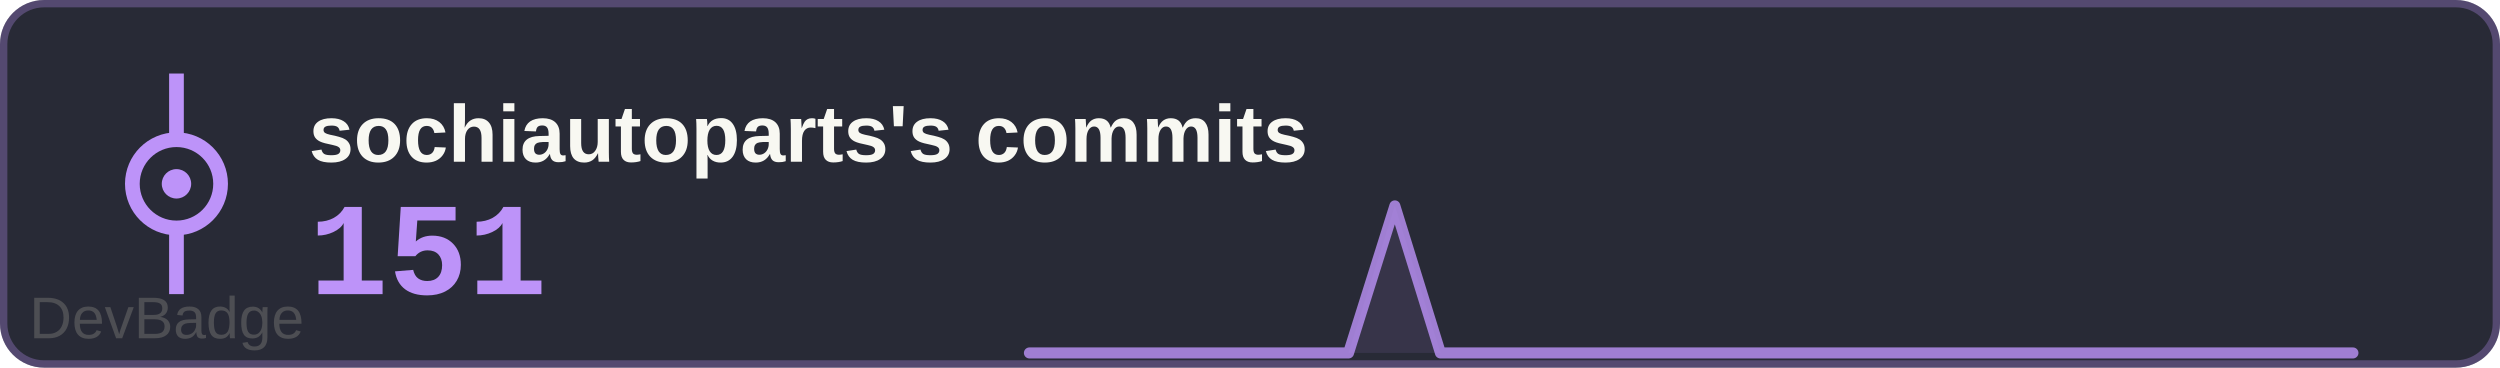
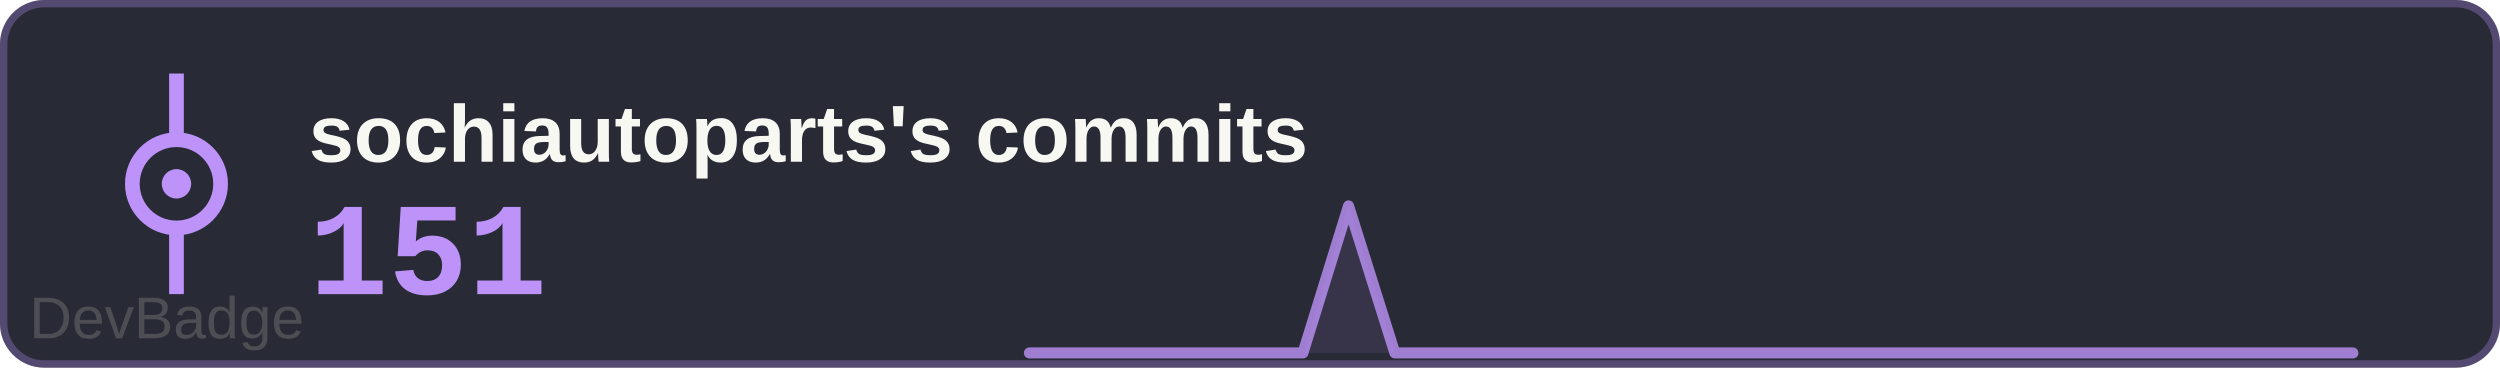
<svg xmlns="http://www.w3.org/2000/svg" width="340" height="50" viewBox="0 0 340 50">
  <rect width="340" height="50" rx="6" fill="#282a36" />
  <rect x="0.5" y="0.5" width="339" height="49" rx="5.5" fill="none" stroke="#bd93f9" stroke-width="1" opacity="0.3" />
  <text x="42" y="22" font-family="Arial, sans-serif" font-size="11" font-weight="600" fill="#f8f8f2">sochiautoparts's commits</text>
  <text x="42" y="40" font-family="'Courier New', monospace" font-size="18" font-weight="700" fill="#bd93f9">151</text>
  <g transform="translate(0, 0)">
    <circle cx="24" cy="25" r="6" fill="none" stroke="#bd93f9" stroke-width="2" />
    <circle cx="24" cy="25" r="2" fill="#bd93f9" />
    <line x1="24" y1="19" x2="24" y2="10" stroke="#bd93f9" stroke-width="2" />
    <line x1="24" y1="31" x2="24" y2="40" stroke="#bd93f9" stroke-width="2" />
  </g>
-   <path d="M140.0,48 L140.0,48.0 146.2,48.0 152.4,48.0 158.6,48.0 164.8,48.0 171.0,48.0 177.2,48.0 183.4,48.0 189.7,28.0 195.9,48.0 202.1,48.0 208.3,48.0 214.5,48.0 220.7,48.0 226.9,48.0 233.1,48.0 239.3,48.0 245.5,48.0 251.7,48.0 257.9,48.0 264.1,48.0 270.3,48.0 276.6,48.0 282.8,48.0 289.0,48.0 295.2,48.0 301.4,48.0 307.6,48.0 313.8,48.0 320.0,48.0 L320,48 Z" fill="#bd93f9" opacity="0.1" />
-   <polyline points="140.0,48.0 146.2,48.0 152.4,48.0 158.6,48.0 164.8,48.0 171.0,48.0 177.2,48.0 183.4,48.0 189.7,28.0 195.9,48.0 202.1,48.0 208.3,48.0 214.5,48.0 220.7,48.0 226.9,48.0 233.1,48.0 239.3,48.0 245.5,48.0 251.7,48.0 257.9,48.0 264.1,48.0 270.3,48.0 276.6,48.0 282.8,48.0 289.0,48.0 295.2,48.0 301.4,48.0 307.6,48.0 313.8,48.0 320.0,48.0" fill="none" stroke="#bd93f9" stroke-width="1.5" stroke-linecap="round" stroke-linejoin="round" opacity="0.8" />
+   <path d="M140.0,48 L140.0,48.0 146.2,48.0 152.4,48.0 158.6,48.0 164.8,48.0 171.0,48.0 177.2,48.0 183.4,28.0 189.7,48.0 195.9,48.0 202.1,48.0 208.3,48.0 214.5,48.0 220.7,48.0 226.9,48.0 233.1,48.0 239.3,48.0 245.5,48.0 251.7,48.0 257.9,48.0 264.1,48.0 270.3,48.0 276.6,48.0 282.8,48.0 289.0,48.0 295.2,48.0 301.4,48.0 307.6,48.0 313.8,48.0 320.0,48.0 L320,48 Z" fill="#bd93f9" opacity="0.1" />
+   <polyline points="140.0,48.0 146.2,48.0 152.4,48.0 158.6,48.0 164.8,48.0 171.0,48.0 177.2,48.0 183.4,28.0 189.7,48.0 195.9,48.0 202.1,48.0 208.3,48.0 214.5,48.0 220.7,48.0 226.9,48.0 233.1,48.0 239.3,48.0 245.5,48.0 251.7,48.0 257.9,48.0 264.1,48.0 270.3,48.0 276.6,48.0 282.8,48.0 289.0,48.0 295.2,48.0 301.4,48.0 307.6,48.0 313.8,48.0 320.0,48.0" fill="none" stroke="#bd93f9" stroke-width="1.5" stroke-linecap="round" stroke-linejoin="round" opacity="0.8" />
  <a href="https://github.com/sochiautoparts/devbadge" target="_blank">
    <text x="4" y="46" font-family="Arial, sans-serif" font-size="8" fill="#666666" opacity="0.6">DevBadge</text>
  </a>
</svg>
